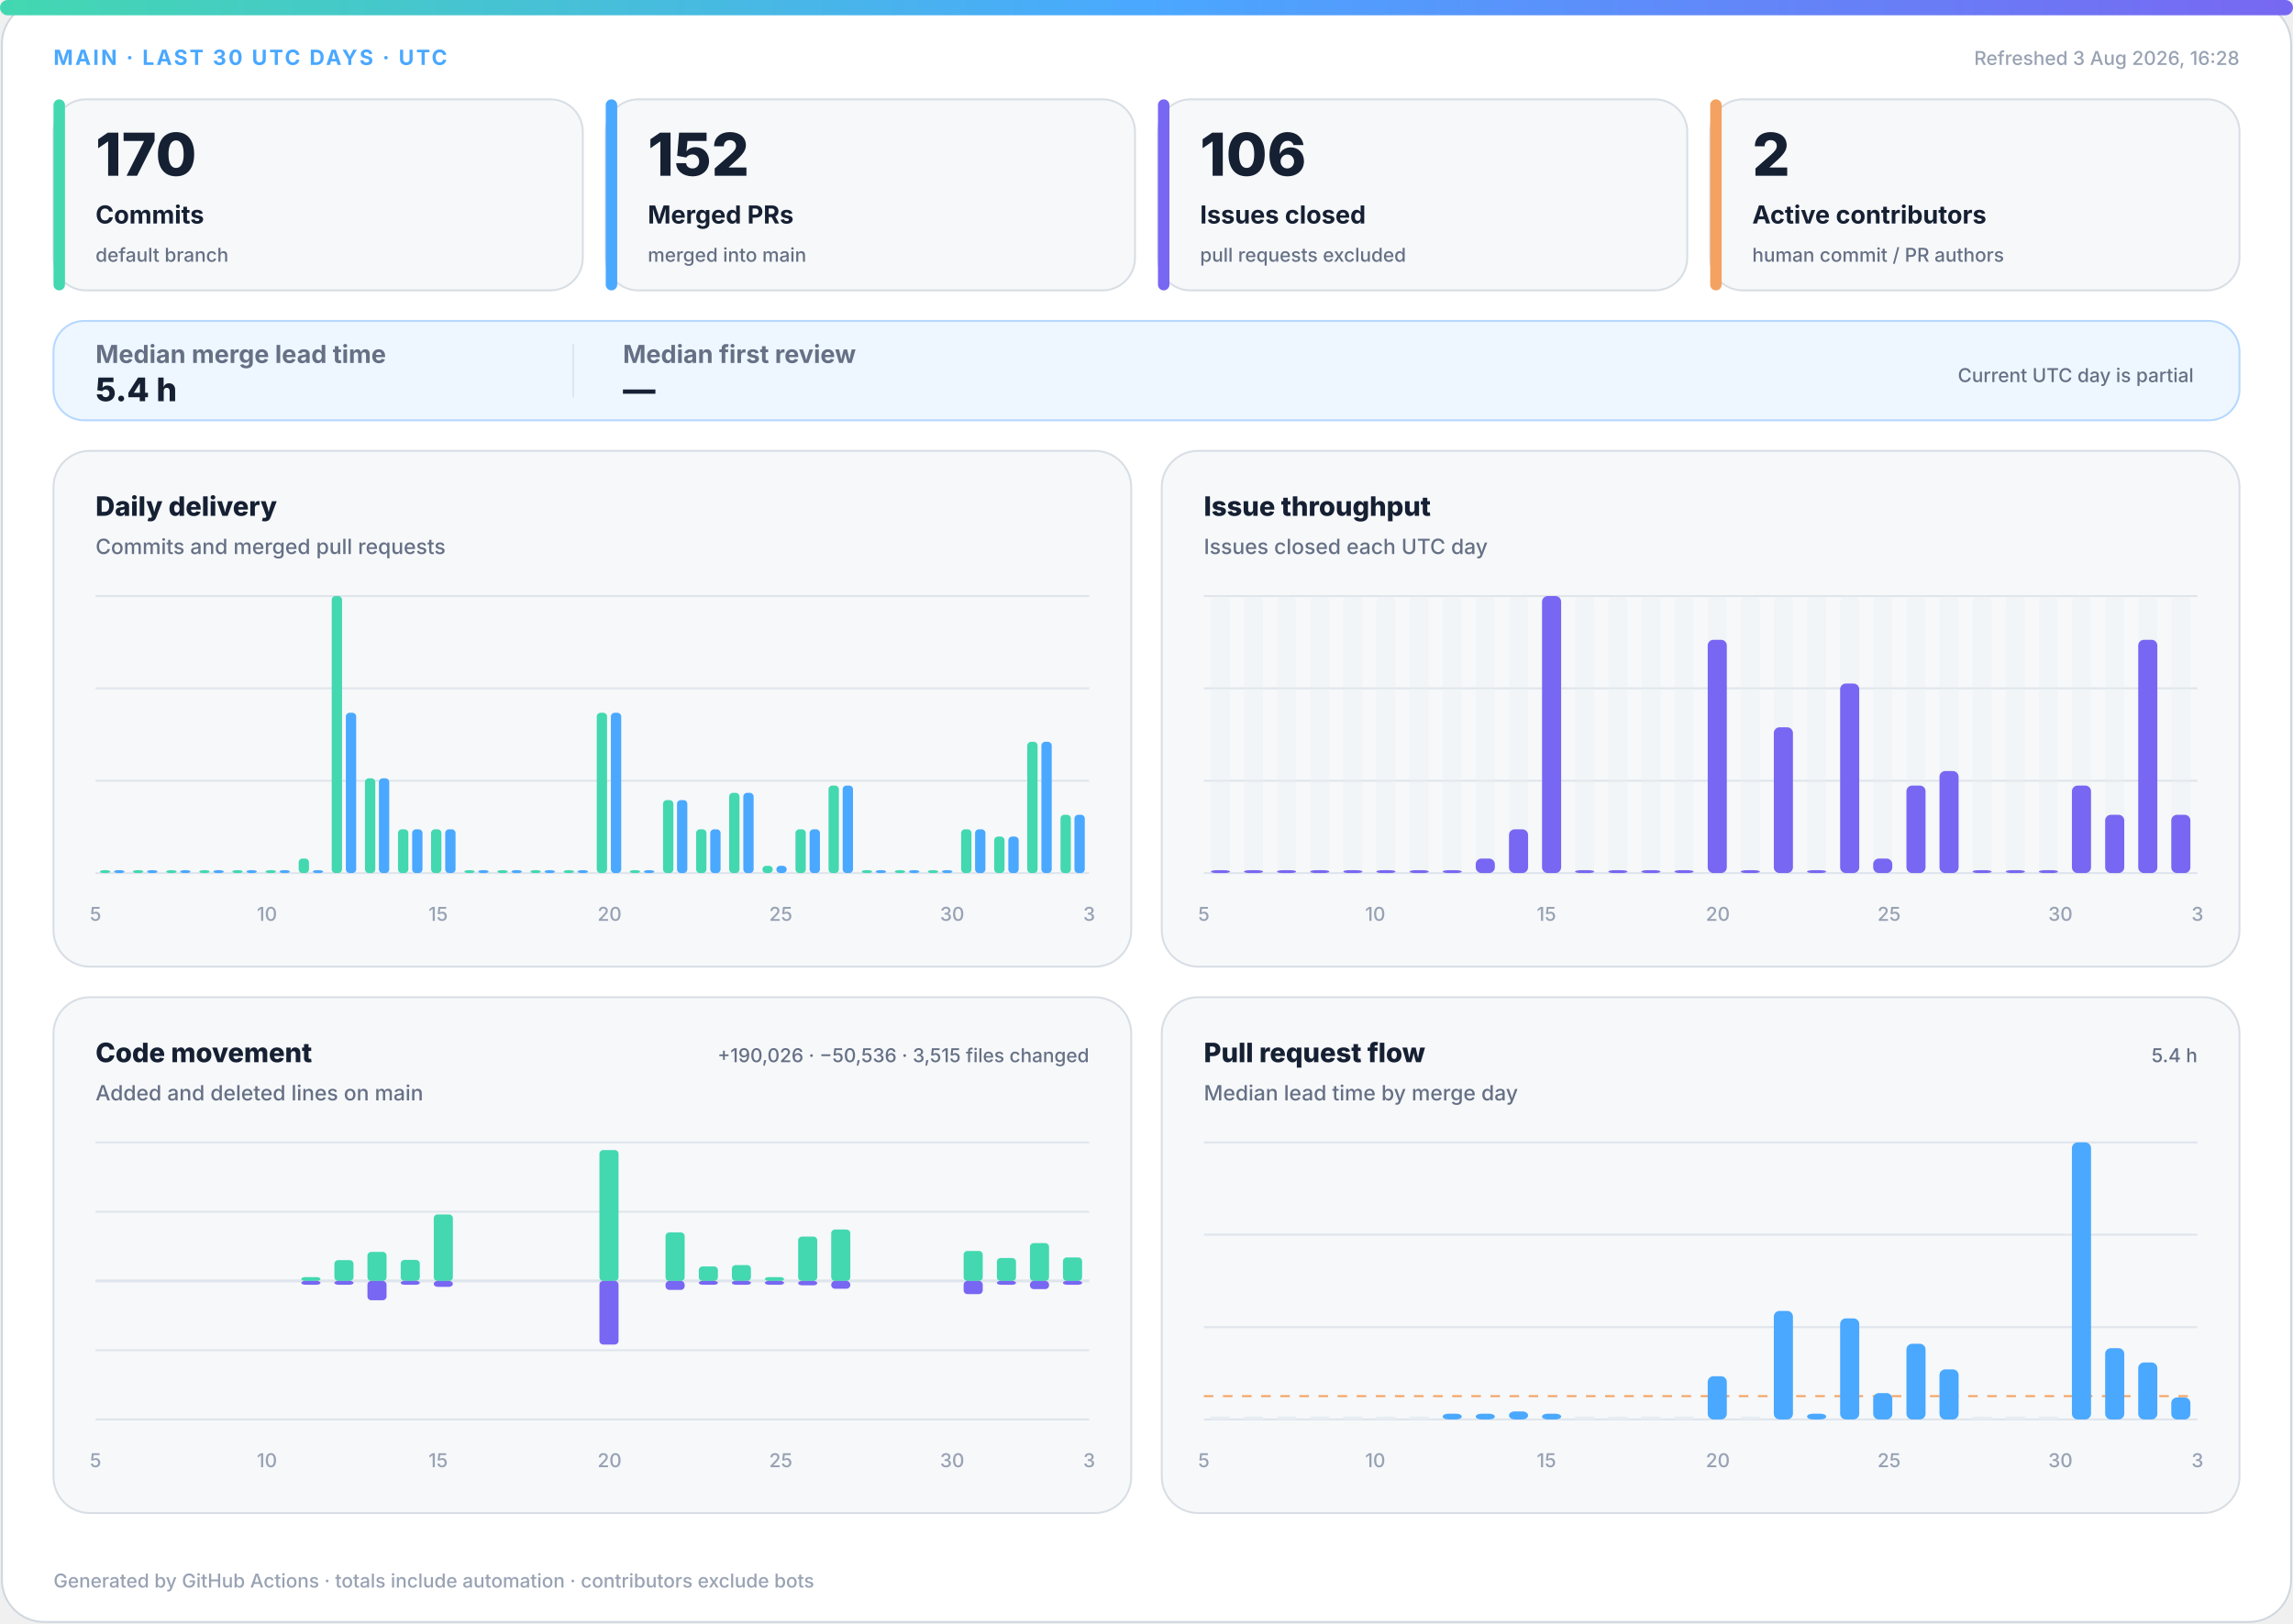
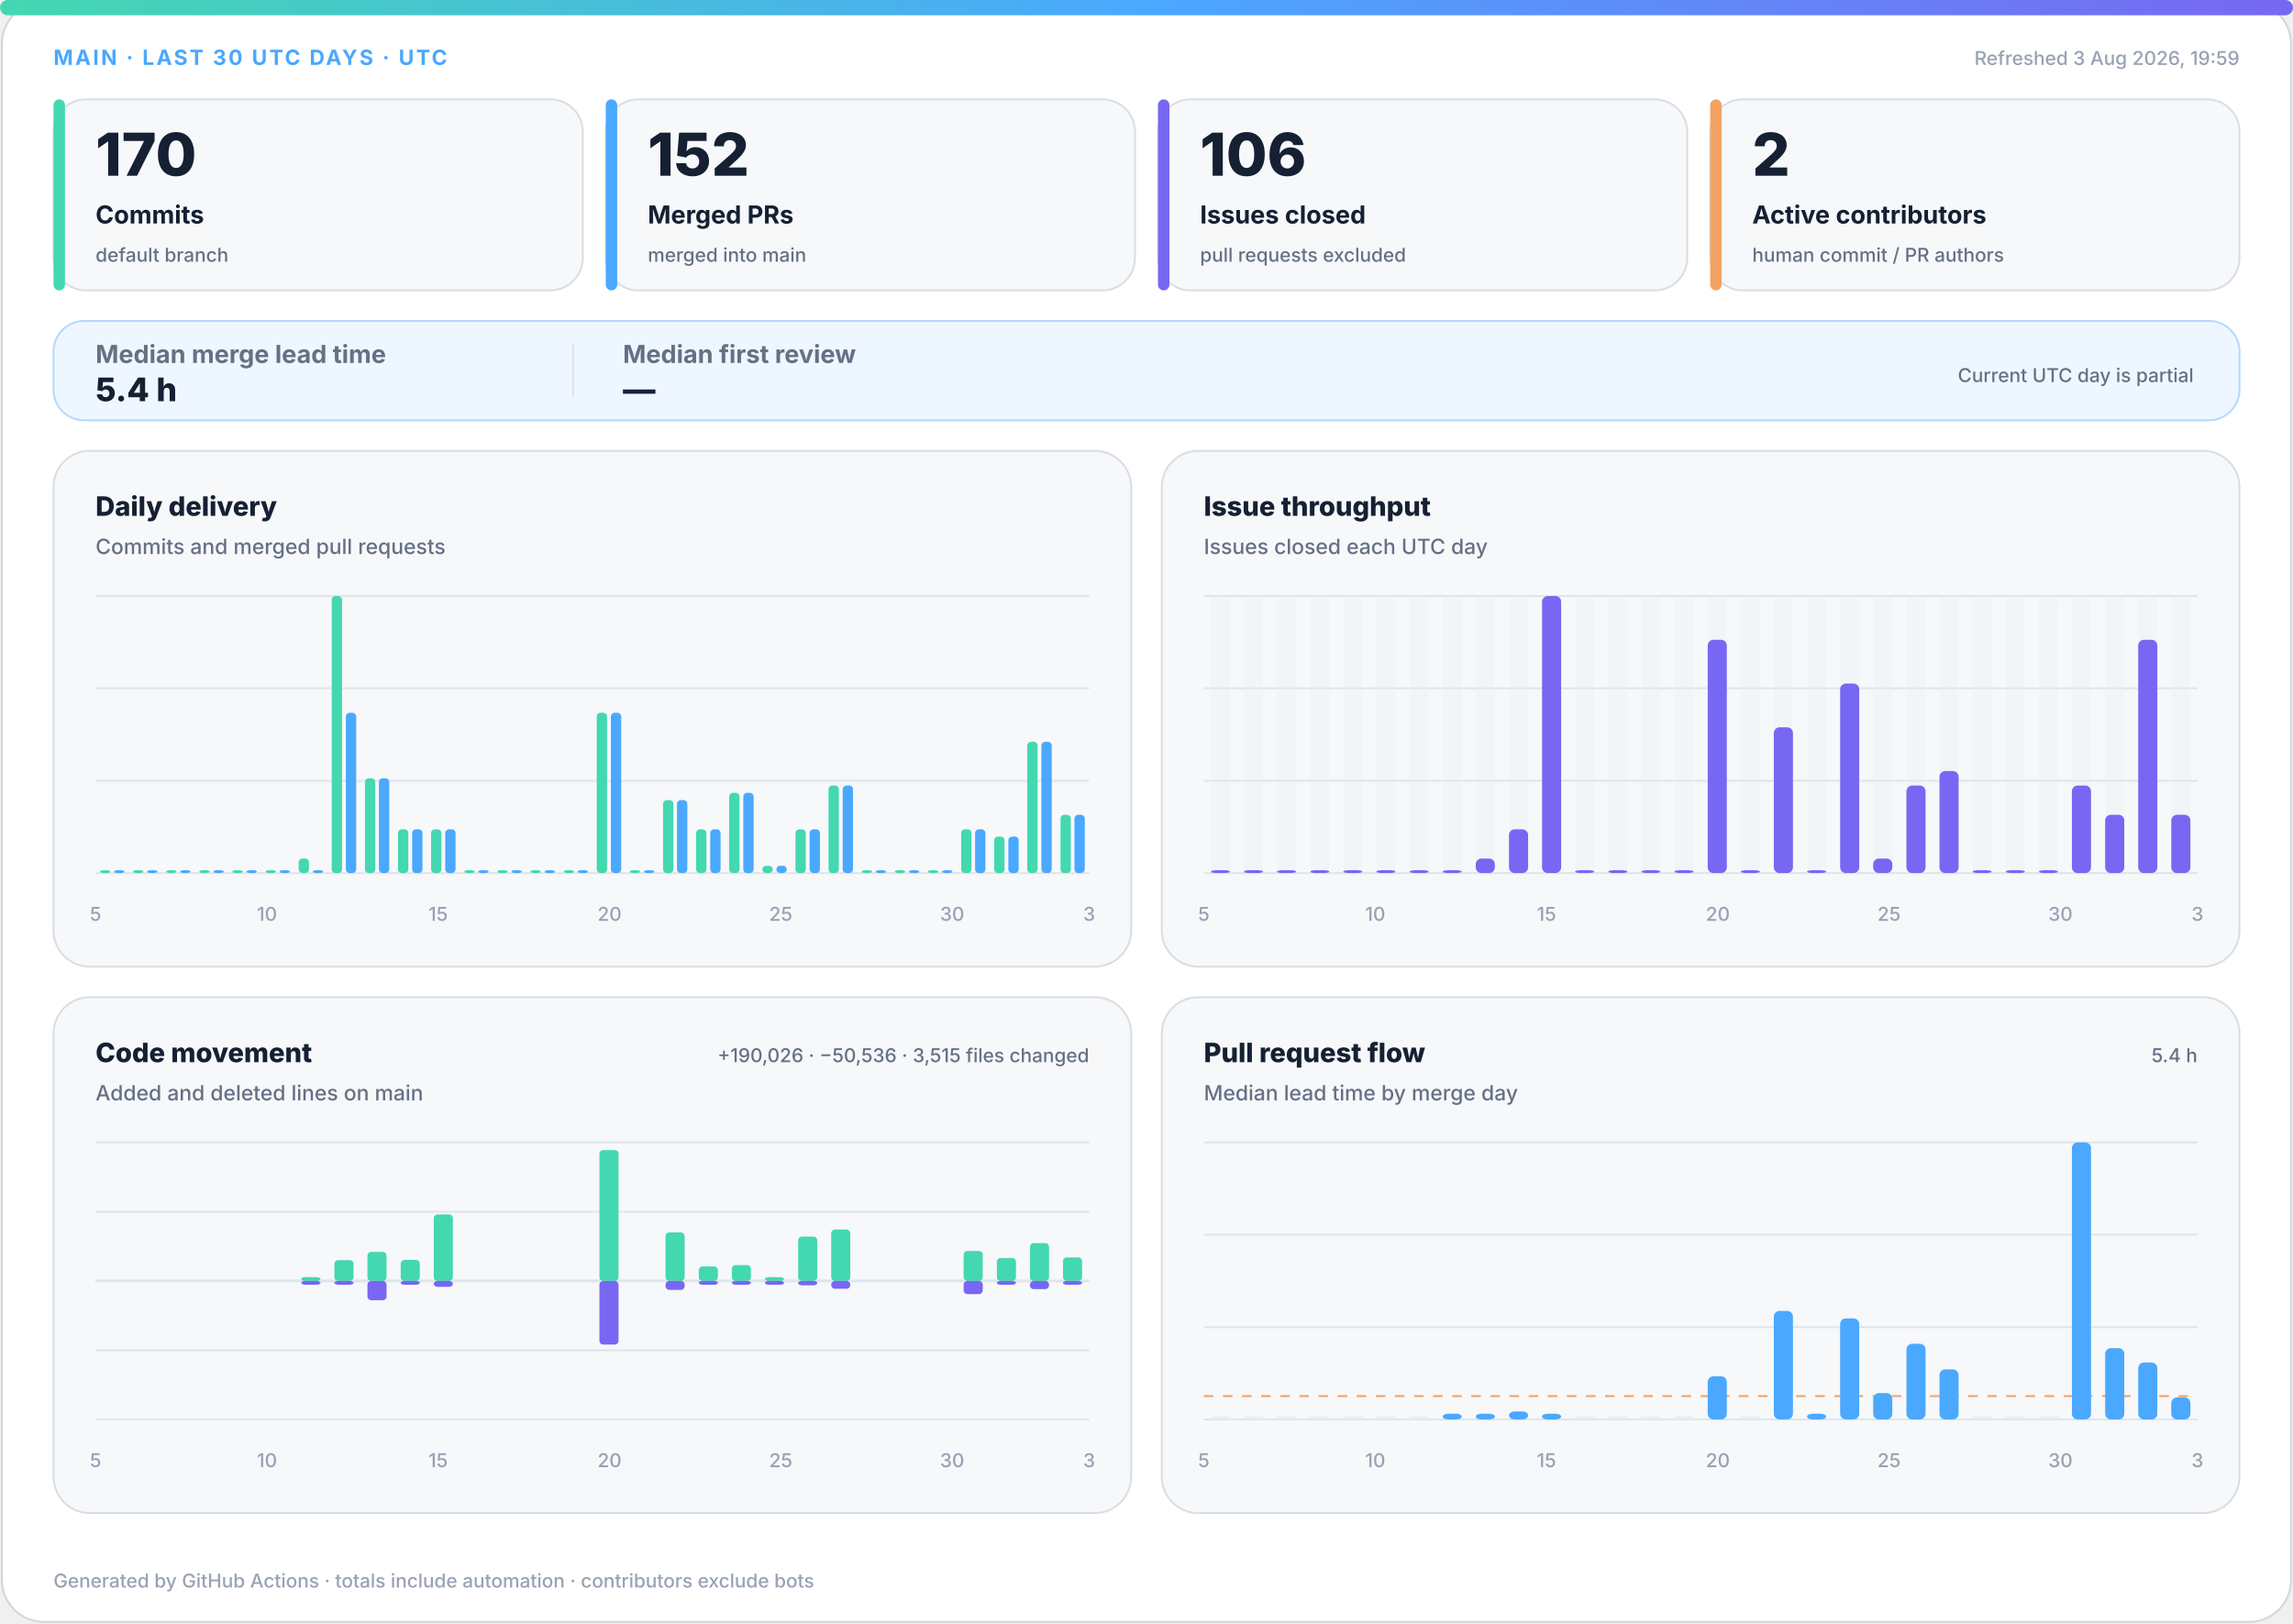
<svg xmlns="http://www.w3.org/2000/svg" width="1200" height="850" viewBox="0 0 1200 850" role="img" aria-labelledby="title desc">
  <defs>
    <linearGradient id="accent" x1="0" y1="0" x2="1" y2="0">
      <stop offset="0%" stop-color="#43d8b0" />
      <stop offset="50%" stop-color="#4aa8ff" />
      <stop offset="100%" stop-color="#7867f2" />
    </linearGradient>
    <linearGradient id="soft" x1="0" y1="0" x2="1" y2="1">
      <stop offset="0%" stop-color="#43d8b0" stop-opacity=".18" />
      <stop offset="100%" stop-color="#7867f2" stop-opacity=".12" />
    </linearGradient>
  </defs>
  <style>
.bg{fill:#fff;stroke:#d0d7de}.surface{fill:#f6f8fa;stroke:#d8dee4}.strong{fill:#eef7ff;stroke:#b6d8ff}.ink{fill:#162033}.muted{fill:#667085}.faint{fill:#98a2b3}.grid{stroke:#dfe5ec}.track{fill:#e7edf3}
.meta{font:750 11px -apple-system,BlinkMacSystemFont,"Segoe UI",sans-serif;letter-spacing:1.1px}.value{font:820 31px -apple-system,BlinkMacSystemFont,"Segoe UI",sans-serif}.label{font:720 13px -apple-system,BlinkMacSystemFont,"Segoe UI",sans-serif}.scope{font:520 10px -apple-system,BlinkMacSystemFont,"Segoe UI",sans-serif}.chart-title{font:760 14px -apple-system,BlinkMacSystemFont,"Segoe UI",sans-serif}.chart-subtitle{font:520 11px -apple-system,BlinkMacSystemFont,"Segoe UI",sans-serif}.small{font:540 10px -apple-system,BlinkMacSystemFont,"Segoe UI",sans-serif}.flow-value{font:780 17px -apple-system,BlinkMacSystemFont,"Segoe UI",sans-serif}
@media(prefers-color-scheme:dark){.bg{fill:#0d1117;stroke:#30363d}.surface{fill:#161b22;stroke:#30363d}.strong{fill:#10263a;stroke:#244d70}.ink{fill:#f0f6fc}.muted{fill:#a7b0bc}.faint{fill:#7d8590}.grid{stroke:#30363d}.track{fill:#27313d}}
</style>
  <rect class="bg" x="1" y="1" width="1198" height="848" rx="22" />
  <rect x="0" y="0" width="1200" height="8" rx="4" fill="url(#accent)" />
  <text class="meta" x="28" y="34" fill="#4aa8ff">MAIN · LAST 30 UTC DAYS · UTC</text>
-   <text class="small faint" x="1172" y="34" text-anchor="end">Refreshed 3 Aug 2026, 16:28</text>
+   <text class="small faint" x="1172" y="34" text-anchor="end">Refreshed 3 Aug 2026, 19:59</text>
  <g>
    <rect class="surface" x="28" y="52" width="277" height="100" rx="17" />
    <rect x="28" y="52" width="6" height="100" rx="3" fill="#43d8b0" />
    <text class="value ink" x="50" y="92" style="font-size:31px">170</text>
    <text class="label ink" x="50" y="117" style="font-size:13px">Commits</text>
    <text class="scope muted" x="50" y="137" style="font-size:10px">default branch</text>
  </g>
  <g>
    <rect class="surface" x="317" y="52" width="277" height="100" rx="17" />
    <rect x="317" y="52" width="6" height="100" rx="3" fill="#4aa8ff" />
    <text class="value ink" x="339" y="92" style="font-size:31px">152</text>
    <text class="label ink" x="339" y="117" style="font-size:13px">Merged PRs</text>
    <text class="scope muted" x="339" y="137" style="font-size:10px">merged into main</text>
  </g>
  <g>
    <rect class="surface" x="606" y="52" width="277" height="100" rx="17" />
    <rect x="606" y="52" width="6" height="100" rx="3" fill="#7867f2" />
    <text class="value ink" x="628" y="92" style="font-size:31px">106</text>
    <text class="label ink" x="628" y="117" style="font-size:13px">Issues closed</text>
    <text class="scope muted" x="628" y="137" style="font-size:10px">pull requests excluded</text>
  </g>
  <g>
    <rect class="surface" x="895" y="52" width="277" height="100" rx="17" />
    <rect x="895" y="52" width="6" height="100" rx="3" fill="#f4a261" />
    <text class="value ink" x="917" y="92" style="font-size:31px">2</text>
    <text class="label ink" x="917" y="117" style="font-size:13px">Active contributors</text>
    <text class="scope muted" x="917" y="137" style="font-size:10px">human commit / PR authors</text>
  </g>
  <g>
    <rect class="strong" x="28" y="168" width="1144" height="52" rx="16" fill="url(#soft)" />
    <text class="label muted" x="50" y="190">Median merge lead time</text>
    <text class="flow-value ink" x="50" y="210">5.4 h</text>
    <line class="grid" x1="300" y1="180" x2="300" y2="208" />
    <text class="label muted" x="326" y="190">Median first review</text>
    <text class="flow-value ink" x="326" y="210">—</text>
    <text class="scope muted" x="1148" y="200" text-anchor="end">Current UTC day is partial</text>
  </g>
  <g>
    <rect class="surface" x="28" y="236" width="564" height="270" rx="19" />
    <text class="chart-title ink" x="50" y="270">Daily delivery</text>
    <text class="chart-subtitle muted" x="50" y="290">Commits and merged pull requests</text>
    <line class="grid" x1="50" y1="312.0" x2="570" y2="312.0" />
    <line class="grid" x1="50" y1="360.3" x2="570" y2="360.3" />
    <line class="grid" x1="50" y1="408.7" x2="570" y2="408.7" />
    <line class="grid" x1="50" y1="457.0" x2="570" y2="457.0" />
    <rect x="52.3" y="455.5" width="5.4" height="1.5" rx="2" fill="#43d8b0" />
    <rect x="59.7" y="455.5" width="5.4" height="1.5" rx="2" fill="#4aa8ff" />
    <rect x="69.6" y="455.5" width="5.4" height="1.5" rx="2" fill="#43d8b0" />
    <rect x="77.0" y="455.5" width="5.4" height="1.5" rx="2" fill="#4aa8ff" />
    <rect x="87.0" y="455.5" width="5.4" height="1.5" rx="2" fill="#43d8b0" />
    <rect x="94.3" y="455.5" width="5.4" height="1.5" rx="2" fill="#4aa8ff" />
    <rect x="104.3" y="455.5" width="5.4" height="1.5" rx="2" fill="#43d8b0" />
    <rect x="111.7" y="455.5" width="5.4" height="1.5" rx="2" fill="#4aa8ff" />
    <rect x="121.6" y="455.5" width="5.4" height="1.5" rx="2" fill="#43d8b0" />
    <rect x="129.0" y="455.5" width="5.4" height="1.5" rx="2" fill="#4aa8ff" />
    <rect x="139.0" y="455.5" width="5.4" height="1.5" rx="2" fill="#43d8b0" />
    <rect x="146.3" y="455.5" width="5.4" height="1.5" rx="2" fill="#4aa8ff" />
    <rect x="156.3" y="449.4" width="5.4" height="7.6" rx="2" fill="#43d8b0" />
    <rect x="163.7" y="455.5" width="5.4" height="1.5" rx="2" fill="#4aa8ff" />
    <rect x="173.6" y="312.0" width="5.4" height="145.0" rx="2" fill="#43d8b0" />
    <rect x="181.0" y="373.1" width="5.4" height="83.9" rx="2" fill="#4aa8ff" />
    <rect x="191.0" y="407.4" width="5.4" height="49.6" rx="2" fill="#43d8b0" />
    <rect x="198.3" y="407.4" width="5.4" height="49.6" rx="2" fill="#4aa8ff" />
    <rect x="208.3" y="434.1" width="5.4" height="22.9" rx="2" fill="#43d8b0" />
    <rect x="215.7" y="434.1" width="5.4" height="22.9" rx="2" fill="#4aa8ff" />
    <rect x="225.6" y="434.1" width="5.4" height="22.9" rx="2" fill="#43d8b0" />
    <rect x="233.0" y="434.1" width="5.4" height="22.9" rx="2" fill="#4aa8ff" />
    <rect x="243.0" y="455.5" width="5.4" height="1.5" rx="2" fill="#43d8b0" />
    <rect x="250.3" y="455.5" width="5.4" height="1.5" rx="2" fill="#4aa8ff" />
    <rect x="260.3" y="455.5" width="5.4" height="1.5" rx="2" fill="#43d8b0" />
    <rect x="267.7" y="455.5" width="5.4" height="1.5" rx="2" fill="#4aa8ff" />
    <rect x="277.6" y="455.5" width="5.4" height="1.5" rx="2" fill="#43d8b0" />
    <rect x="285.0" y="455.5" width="5.4" height="1.5" rx="2" fill="#4aa8ff" />
    <rect x="295.0" y="455.5" width="5.4" height="1.5" rx="2" fill="#43d8b0" />
    <rect x="302.3" y="455.5" width="5.4" height="1.5" rx="2" fill="#4aa8ff" />
    <rect x="312.3" y="373.1" width="5.4" height="83.9" rx="2" fill="#43d8b0" />
    <rect x="319.7" y="373.1" width="5.4" height="83.9" rx="2" fill="#4aa8ff" />
    <rect x="329.6" y="455.5" width="5.4" height="1.5" rx="2" fill="#43d8b0" />
    <rect x="337.0" y="455.5" width="5.4" height="1.5" rx="2" fill="#4aa8ff" />
    <rect x="347.0" y="418.8" width="5.4" height="38.2" rx="2" fill="#43d8b0" />
    <rect x="354.3" y="418.8" width="5.4" height="38.2" rx="2" fill="#4aa8ff" />
    <rect x="364.3" y="434.1" width="5.4" height="22.9" rx="2" fill="#43d8b0" />
    <rect x="371.7" y="434.1" width="5.4" height="22.9" rx="2" fill="#4aa8ff" />
    <rect x="381.6" y="415.0" width="5.4" height="42.0" rx="2" fill="#43d8b0" />
    <rect x="389.0" y="415.0" width="5.4" height="42.0" rx="2" fill="#4aa8ff" />
    <rect x="399.0" y="453.2" width="5.4" height="3.8" rx="2" fill="#43d8b0" />
    <rect x="406.3" y="453.2" width="5.4" height="3.8" rx="2" fill="#4aa8ff" />
    <rect x="416.3" y="434.1" width="5.4" height="22.9" rx="2" fill="#43d8b0" />
    <rect x="423.7" y="434.1" width="5.4" height="22.9" rx="2" fill="#4aa8ff" />
    <rect x="433.6" y="411.2" width="5.4" height="45.8" rx="2" fill="#43d8b0" />
    <rect x="441.0" y="411.2" width="5.4" height="45.8" rx="2" fill="#4aa8ff" />
    <rect x="451.0" y="455.5" width="5.4" height="1.5" rx="2" fill="#43d8b0" />
    <rect x="458.3" y="455.5" width="5.4" height="1.5" rx="2" fill="#4aa8ff" />
    <rect x="468.3" y="455.5" width="5.4" height="1.5" rx="2" fill="#43d8b0" />
    <rect x="475.7" y="455.5" width="5.4" height="1.5" rx="2" fill="#4aa8ff" />
    <rect x="485.6" y="455.5" width="5.4" height="1.5" rx="2" fill="#43d8b0" />
    <rect x="493.0" y="455.5" width="5.4" height="1.5" rx="2" fill="#4aa8ff" />
    <rect x="503.0" y="434.1" width="5.4" height="22.9" rx="2" fill="#43d8b0" />
    <rect x="510.3" y="434.1" width="5.4" height="22.9" rx="2" fill="#4aa8ff" />
    <rect x="520.3" y="437.9" width="5.4" height="19.1" rx="2" fill="#43d8b0" />
    <rect x="527.7" y="437.9" width="5.4" height="19.1" rx="2" fill="#4aa8ff" />
    <rect x="537.6" y="388.3" width="5.4" height="68.7" rx="2" fill="#43d8b0" />
    <rect x="545.0" y="388.3" width="5.4" height="68.7" rx="2" fill="#4aa8ff" />
    <rect x="555.0" y="426.5" width="5.4" height="30.5" rx="2" fill="#43d8b0" />
    <rect x="562.3" y="426.5" width="5.4" height="30.5" rx="2" fill="#4aa8ff" />
    <text class="small faint" x="50.0" y="482" text-anchor="middle">5</text>
    <text class="small faint" x="139.7" y="482" text-anchor="middle">10</text>
    <text class="small faint" x="229.3" y="482" text-anchor="middle">15</text>
    <text class="small faint" x="319.0" y="482" text-anchor="middle">20</text>
    <text class="small faint" x="408.6" y="482" text-anchor="middle">25</text>
    <text class="small faint" x="498.3" y="482" text-anchor="middle">30</text>
    <text class="small faint" x="570.0" y="482" text-anchor="middle">3</text>
  </g>
  <g>
    <rect class="surface" x="608" y="236" width="564" height="270" rx="19" />
    <text class="chart-title ink" x="630" y="270">Issue throughput</text>
    <text class="chart-subtitle muted" x="630" y="290">Issues closed each UTC day</text>
    <line class="grid" x1="630" y1="312.0" x2="1150" y2="312.0" />
    <line class="grid" x1="630" y1="360.3" x2="1150" y2="360.3" />
    <line class="grid" x1="630" y1="408.7" x2="1150" y2="408.7" />
    <line class="grid" x1="630" y1="457.0" x2="1150" y2="457.0" />
    <g>
      <rect class="track" x="633.7" y="312" width="10.0" height="145" rx="3" opacity=".3" />
      <rect x="633.7" y="455.5" width="10.0" height="1.5" rx="3" fill="#7867f2" />
    </g>
    <g>
      <rect class="track" x="651.0" y="312" width="10.0" height="145" rx="3" opacity=".3" />
      <rect x="651.0" y="455.5" width="10.0" height="1.5" rx="3" fill="#7867f2" />
    </g>
    <g>
      <rect class="track" x="668.3" y="312" width="10.0" height="145" rx="3" opacity=".3" />
      <rect x="668.3" y="455.5" width="10.0" height="1.5" rx="3" fill="#7867f2" />
    </g>
    <g>
      <rect class="track" x="685.7" y="312" width="10.0" height="145" rx="3" opacity=".3" />
      <rect x="685.7" y="455.5" width="10.0" height="1.5" rx="3" fill="#7867f2" />
    </g>
    <g>
      <rect class="track" x="703.0" y="312" width="10.0" height="145" rx="3" opacity=".3" />
      <rect x="703.0" y="455.5" width="10.0" height="1.5" rx="3" fill="#7867f2" />
    </g>
    <g>
      <rect class="track" x="720.3" y="312" width="10.0" height="145" rx="3" opacity=".3" />
      <rect x="720.3" y="455.5" width="10.0" height="1.5" rx="3" fill="#7867f2" />
    </g>
    <g>
      <rect class="track" x="737.7" y="312" width="10.0" height="145" rx="3" opacity=".3" />
      <rect x="737.7" y="455.5" width="10.0" height="1.5" rx="3" fill="#7867f2" />
    </g>
    <g>
      <rect class="track" x="755.0" y="312" width="10.0" height="145" rx="3" opacity=".3" />
      <rect x="755.0" y="455.5" width="10.0" height="1.5" rx="3" fill="#7867f2" />
    </g>
    <g>
      <rect class="track" x="772.3" y="312" width="10.0" height="145" rx="3" opacity=".3" />
      <rect x="772.3" y="449.4" width="10.0" height="7.6" rx="3" fill="#7867f2" />
    </g>
    <g>
      <rect class="track" x="789.7" y="312" width="10.0" height="145" rx="3" opacity=".3" />
      <rect x="789.7" y="434.1" width="10.0" height="22.9" rx="3" fill="#7867f2" />
    </g>
    <g>
      <rect class="track" x="807.0" y="312" width="10.0" height="145" rx="3" opacity=".3" />
      <rect x="807.0" y="312.0" width="10.0" height="145.0" rx="3" fill="#7867f2" />
    </g>
    <g>
      <rect class="track" x="824.3" y="312" width="10.0" height="145" rx="3" opacity=".3" />
      <rect x="824.3" y="455.5" width="10.0" height="1.5" rx="3" fill="#7867f2" />
    </g>
    <g>
      <rect class="track" x="841.7" y="312" width="10.0" height="145" rx="3" opacity=".3" />
      <rect x="841.7" y="455.5" width="10.0" height="1.5" rx="3" fill="#7867f2" />
    </g>
    <g>
      <rect class="track" x="859.0" y="312" width="10.0" height="145" rx="3" opacity=".3" />
      <rect x="859.0" y="455.5" width="10.0" height="1.5" rx="3" fill="#7867f2" />
    </g>
    <g>
      <rect class="track" x="876.3" y="312" width="10.0" height="145" rx="3" opacity=".3" />
      <rect x="876.3" y="455.5" width="10.0" height="1.5" rx="3" fill="#7867f2" />
    </g>
    <g>
      <rect class="track" x="893.7" y="312" width="10.0" height="145" rx="3" opacity=".3" />
      <rect x="893.7" y="334.9" width="10.0" height="122.1" rx="3" fill="#7867f2" />
    </g>
    <g>
      <rect class="track" x="911.0" y="312" width="10.0" height="145" rx="3" opacity=".3" />
      <rect x="911.0" y="455.5" width="10.0" height="1.5" rx="3" fill="#7867f2" />
    </g>
    <g>
      <rect class="track" x="928.3" y="312" width="10.0" height="145" rx="3" opacity=".3" />
      <rect x="928.3" y="380.7" width="10.0" height="76.3" rx="3" fill="#7867f2" />
    </g>
    <g>
      <rect class="track" x="945.7" y="312" width="10.0" height="145" rx="3" opacity=".3" />
      <rect x="945.7" y="455.5" width="10.0" height="1.5" rx="3" fill="#7867f2" />
    </g>
    <g>
      <rect class="track" x="963.0" y="312" width="10.0" height="145" rx="3" opacity=".3" />
      <rect x="963.0" y="357.8" width="10.0" height="99.2" rx="3" fill="#7867f2" />
    </g>
    <g>
      <rect class="track" x="980.3" y="312" width="10.0" height="145" rx="3" opacity=".3" />
      <rect x="980.3" y="449.4" width="10.0" height="7.6" rx="3" fill="#7867f2" />
    </g>
    <g>
      <rect class="track" x="997.7" y="312" width="10.0" height="145" rx="3" opacity=".3" />
      <rect x="997.7" y="411.2" width="10.0" height="45.8" rx="3" fill="#7867f2" />
    </g>
    <g>
      <rect class="track" x="1015.0" y="312" width="10.0" height="145" rx="3" opacity=".3" />
      <rect x="1015.0" y="403.6" width="10.0" height="53.4" rx="3" fill="#7867f2" />
    </g>
    <g>
      <rect class="track" x="1032.3" y="312" width="10.0" height="145" rx="3" opacity=".3" />
      <rect x="1032.3" y="455.5" width="10.0" height="1.5" rx="3" fill="#7867f2" />
    </g>
    <g>
      <rect class="track" x="1049.7" y="312" width="10.0" height="145" rx="3" opacity=".3" />
      <rect x="1049.7" y="455.5" width="10.0" height="1.5" rx="3" fill="#7867f2" />
    </g>
    <g>
      <rect class="track" x="1067.0" y="312" width="10.0" height="145" rx="3" opacity=".3" />
      <rect x="1067.0" y="455.5" width="10.0" height="1.5" rx="3" fill="#7867f2" />
    </g>
    <g>
      <rect class="track" x="1084.3" y="312" width="10.0" height="145" rx="3" opacity=".3" />
      <rect x="1084.3" y="411.2" width="10.0" height="45.8" rx="3" fill="#7867f2" />
    </g>
    <g>
      <rect class="track" x="1101.7" y="312" width="10.0" height="145" rx="3" opacity=".3" />
      <rect x="1101.7" y="426.5" width="10.0" height="30.5" rx="3" fill="#7867f2" />
    </g>
    <g>
      <rect class="track" x="1119.0" y="312" width="10.0" height="145" rx="3" opacity=".3" />
      <rect x="1119.0" y="334.9" width="10.0" height="122.1" rx="3" fill="#7867f2" />
    </g>
    <g>
      <rect class="track" x="1136.3" y="312" width="10.0" height="145" rx="3" opacity=".3" />
      <rect x="1136.3" y="426.5" width="10.0" height="30.5" rx="3" fill="#7867f2" />
    </g>
    <text class="small faint" x="630.0" y="482" text-anchor="middle">5</text>
    <text class="small faint" x="719.7" y="482" text-anchor="middle">10</text>
    <text class="small faint" x="809.3" y="482" text-anchor="middle">15</text>
    <text class="small faint" x="899.0" y="482" text-anchor="middle">20</text>
    <text class="small faint" x="988.6" y="482" text-anchor="middle">25</text>
    <text class="small faint" x="1078.3" y="482" text-anchor="middle">30</text>
    <text class="small faint" x="1150.0" y="482" text-anchor="middle">3</text>
  </g>
  <g>
    <rect class="surface" x="28" y="522" width="564" height="270" rx="19" />
    <text class="chart-title ink" x="50" y="556">Code movement</text>
    <text class="chart-subtitle muted" x="50" y="576">Added and deleted lines on main</text>
    <text class="small muted" x="570" y="556" text-anchor="end">+190,026 · −50,536 · 3,515 files changed</text>
    <line class="grid" x1="50" y1="598.0" x2="570" y2="598.0" />
    <line class="grid" x1="50" y1="634.3" x2="570" y2="634.3" />
    <line class="grid" x1="50" y1="670.5" x2="570" y2="670.5" />
    <line class="grid" x1="50" y1="706.8" x2="570" y2="706.8" />
    <line class="grid" x1="50" y1="743.0" x2="570" y2="743.0" />
    <line class="grid" x1="50" y1="670.5" x2="570" y2="670.5" stroke-width="1.5" />
    <rect x="53.7" y="670.5" width="10.0" height="0.0" rx="2" fill="#43d8b0" />
    <rect x="53.7" y="670.5" width="10.0" height="0.0" rx="2" fill="#7867f2" />
    <rect x="71.0" y="670.5" width="10.0" height="0.0" rx="2" fill="#43d8b0" />
    <rect x="71.0" y="670.5" width="10.0" height="0.0" rx="2" fill="#7867f2" />
    <rect x="88.3" y="670.5" width="10.0" height="0.0" rx="2" fill="#43d8b0" />
    <rect x="88.3" y="670.5" width="10.0" height="0.0" rx="2" fill="#7867f2" />
    <rect x="105.7" y="670.5" width="10.0" height="0.0" rx="2" fill="#43d8b0" />
    <rect x="105.7" y="670.5" width="10.0" height="0.0" rx="2" fill="#7867f2" />
    <rect x="123.0" y="670.5" width="10.0" height="0.0" rx="2" fill="#43d8b0" />
    <rect x="123.0" y="670.5" width="10.0" height="0.0" rx="2" fill="#7867f2" />
    <rect x="140.3" y="670.5" width="10.0" height="0.0" rx="2" fill="#43d8b0" />
    <rect x="140.3" y="670.5" width="10.0" height="0.0" rx="2" fill="#7867f2" />
    <rect x="157.7" y="668.5" width="10.0" height="2.0" rx="2" fill="#43d8b0" />
    <rect x="157.7" y="670.5" width="10.0" height="2.0" rx="2" fill="#7867f2" />
    <rect x="175.0" y="659.6" width="10.0" height="10.9" rx="2" fill="#43d8b0" />
    <rect x="175.0" y="670.5" width="10.0" height="2.0" rx="2" fill="#7867f2" />
    <rect x="192.3" y="655.3" width="10.0" height="15.2" rx="2" fill="#43d8b0" />
    <rect x="192.3" y="670.5" width="10.0" height="10.1" rx="2" fill="#7867f2" />
    <rect x="209.7" y="659.5" width="10.0" height="11.0" rx="2" fill="#43d8b0" />
    <rect x="209.7" y="670.5" width="10.0" height="2.0" rx="2" fill="#7867f2" />
    <rect x="227.0" y="635.7" width="10.0" height="34.8" rx="2" fill="#43d8b0" />
    <rect x="227.0" y="670.5" width="10.0" height="3.1" rx="2" fill="#7867f2" />
    <rect x="244.3" y="670.5" width="10.0" height="0.0" rx="2" fill="#43d8b0" />
    <rect x="244.3" y="670.5" width="10.0" height="0.0" rx="2" fill="#7867f2" />
    <rect x="261.7" y="670.5" width="10.0" height="0.0" rx="2" fill="#43d8b0" />
    <rect x="261.7" y="670.5" width="10.0" height="0.0" rx="2" fill="#7867f2" />
    <rect x="279.0" y="670.5" width="10.0" height="0.0" rx="2" fill="#43d8b0" />
    <rect x="279.0" y="670.5" width="10.0" height="0.0" rx="2" fill="#7867f2" />
    <rect x="296.3" y="670.5" width="10.0" height="0.0" rx="2" fill="#43d8b0" />
    <rect x="296.3" y="670.5" width="10.0" height="0.0" rx="2" fill="#7867f2" />
    <rect x="313.7" y="602.0" width="10.0" height="68.5" rx="2" fill="#43d8b0" />
    <rect x="313.7" y="670.5" width="10.0" height="33.3" rx="2" fill="#7867f2" />
    <rect x="331.0" y="670.5" width="10.0" height="0.0" rx="2" fill="#43d8b0" />
    <rect x="331.0" y="670.5" width="10.0" height="0.0" rx="2" fill="#7867f2" />
    <rect x="348.3" y="645.1" width="10.0" height="25.4" rx="2" fill="#43d8b0" />
    <rect x="348.3" y="670.5" width="10.0" height="4.7" rx="2" fill="#7867f2" />
    <rect x="365.7" y="662.9" width="10.0" height="7.6" rx="2" fill="#43d8b0" />
    <rect x="365.7" y="670.5" width="10.0" height="2.0" rx="2" fill="#7867f2" />
    <rect x="383.0" y="662.2" width="10.0" height="8.3" rx="2" fill="#43d8b0" />
    <rect x="383.0" y="670.5" width="10.0" height="2.0" rx="2" fill="#7867f2" />
    <rect x="400.3" y="668.5" width="10.0" height="2.0" rx="2" fill="#43d8b0" />
    <rect x="400.3" y="670.5" width="10.0" height="2.0" rx="2" fill="#7867f2" />
    <rect x="417.7" y="647.3" width="10.0" height="23.2" rx="2" fill="#43d8b0" />
    <rect x="417.7" y="670.5" width="10.0" height="2.3" rx="2" fill="#7867f2" />
    <rect x="435.0" y="643.6" width="10.0" height="26.9" rx="2" fill="#43d8b0" />
    <rect x="435.0" y="670.5" width="10.0" height="4.1" rx="2" fill="#7867f2" />
    <rect x="452.3" y="670.5" width="10.0" height="0.0" rx="2" fill="#43d8b0" />
    <rect x="452.3" y="670.5" width="10.0" height="0.0" rx="2" fill="#7867f2" />
    <rect x="469.7" y="670.5" width="10.0" height="0.0" rx="2" fill="#43d8b0" />
    <rect x="469.7" y="670.5" width="10.0" height="0.0" rx="2" fill="#7867f2" />
    <rect x="487.0" y="670.5" width="10.0" height="0.0" rx="2" fill="#43d8b0" />
    <rect x="487.0" y="670.5" width="10.0" height="0.0" rx="2" fill="#7867f2" />
    <rect x="504.3" y="654.8" width="10.0" height="15.7" rx="2" fill="#43d8b0" />
    <rect x="504.3" y="670.5" width="10.0" height="6.9" rx="2" fill="#7867f2" />
    <rect x="521.7" y="658.5" width="10.0" height="12.0" rx="2" fill="#43d8b0" />
    <rect x="521.7" y="670.5" width="10.0" height="2.0" rx="2" fill="#7867f2" />
    <rect x="539.0" y="650.7" width="10.0" height="19.8" rx="2" fill="#43d8b0" />
    <rect x="539.0" y="670.5" width="10.0" height="4.3" rx="2" fill="#7867f2" />
    <rect x="556.3" y="658.2" width="10.0" height="12.3" rx="2" fill="#43d8b0" />
    <rect x="556.3" y="670.5" width="10.0" height="2.0" rx="2" fill="#7867f2" />
    <text class="small faint" x="50.0" y="768" text-anchor="middle">5</text>
    <text class="small faint" x="139.7" y="768" text-anchor="middle">10</text>
    <text class="small faint" x="229.3" y="768" text-anchor="middle">15</text>
    <text class="small faint" x="319.0" y="768" text-anchor="middle">20</text>
    <text class="small faint" x="408.6" y="768" text-anchor="middle">25</text>
    <text class="small faint" x="498.3" y="768" text-anchor="middle">30</text>
    <text class="small faint" x="570.0" y="768" text-anchor="middle">3</text>
  </g>
  <g>
    <rect class="surface" x="608" y="522" width="564" height="270" rx="19" />
    <text class="chart-title ink" x="630" y="556">Pull request flow</text>
    <text class="chart-subtitle muted" x="630" y="576">Median lead time by merge day</text>
    <text class="small muted" x="1150" y="556" text-anchor="end">5.4 h</text>
    <line class="grid" x1="630" y1="598.0" x2="1150" y2="598.0" />
    <line class="grid" x1="630" y1="646.3" x2="1150" y2="646.3" />
    <line class="grid" x1="630" y1="694.7" x2="1150" y2="694.7" />
    <line class="grid" x1="630" y1="743.0" x2="1150" y2="743.0" />
    <line x1="630" y1="730.8" x2="1150" y2="730.8" stroke="#f4a261" stroke-dasharray="5 5" />
    <rect class="track" x="633.7" y="741.5" width="10.0" height="1.5" />
    <rect class="track" x="651.0" y="741.5" width="10.0" height="1.5" />
    <rect class="track" x="668.3" y="741.5" width="10.0" height="1.5" />
    <rect class="track" x="685.7" y="741.5" width="10.0" height="1.5" />
    <rect class="track" x="703.0" y="741.5" width="10.0" height="1.5" />
    <rect class="track" x="720.3" y="741.5" width="10.0" height="1.5" />
    <rect class="track" x="737.7" y="741.5" width="10.0" height="1.5" />
    <rect x="755.0" y="740.0" width="10.0" height="3.0" rx="3" fill="#4aa8ff" />
    <rect x="772.3" y="740.0" width="10.0" height="3.0" rx="3" fill="#4aa8ff" />
    <rect x="789.7" y="738.8" width="10.0" height="4.2" rx="3" fill="#4aa8ff" />
    <rect x="807.0" y="740.0" width="10.0" height="3.0" rx="3" fill="#4aa8ff" />
    <rect class="track" x="824.3" y="741.5" width="10.0" height="1.5" />
    <rect class="track" x="841.7" y="741.5" width="10.0" height="1.5" />
    <rect class="track" x="859.0" y="741.5" width="10.0" height="1.5" />
    <rect class="track" x="876.3" y="741.5" width="10.0" height="1.5" />
    <rect x="893.7" y="720.4" width="10.0" height="22.6" rx="3" fill="#4aa8ff" />
    <rect class="track" x="911.0" y="741.5" width="10.0" height="1.5" />
    <rect x="928.3" y="686.2" width="10.0" height="56.8" rx="3" fill="#4aa8ff" />
    <rect x="945.7" y="740.0" width="10.0" height="3.0" rx="3" fill="#4aa8ff" />
    <rect x="963.0" y="690.1" width="10.0" height="52.9" rx="3" fill="#4aa8ff" />
    <rect x="980.3" y="729.2" width="10.0" height="13.8" rx="3" fill="#4aa8ff" />
    <rect x="997.7" y="703.4" width="10.0" height="39.6" rx="3" fill="#4aa8ff" />
    <rect x="1015.0" y="716.8" width="10.0" height="26.2" rx="3" fill="#4aa8ff" />
    <rect class="track" x="1032.3" y="741.5" width="10.0" height="1.5" />
    <rect class="track" x="1049.7" y="741.5" width="10.0" height="1.5" />
    <rect class="track" x="1067.0" y="741.5" width="10.0" height="1.5" />
    <rect x="1084.3" y="598.0" width="10.0" height="145.0" rx="3" fill="#4aa8ff" />
    <rect x="1101.7" y="705.7" width="10.0" height="37.3" rx="3" fill="#4aa8ff" />
    <rect x="1119.0" y="713.2" width="10.0" height="29.8" rx="3" fill="#4aa8ff" />
    <rect x="1136.3" y="731.5" width="10.0" height="11.5" rx="3" fill="#4aa8ff" />
    <text class="small faint" x="630.0" y="768" text-anchor="middle">5</text>
    <text class="small faint" x="719.7" y="768" text-anchor="middle">10</text>
    <text class="small faint" x="809.3" y="768" text-anchor="middle">15</text>
    <text class="small faint" x="899.0" y="768" text-anchor="middle">20</text>
    <text class="small faint" x="988.6" y="768" text-anchor="middle">25</text>
    <text class="small faint" x="1078.3" y="768" text-anchor="middle">30</text>
    <text class="small faint" x="1150.0" y="768" text-anchor="middle">3</text>
  </g>
  <text class="small faint" x="28" y="831">Generated by GitHub Actions · totals include automation · contributors exclude bots</text>
</svg>
